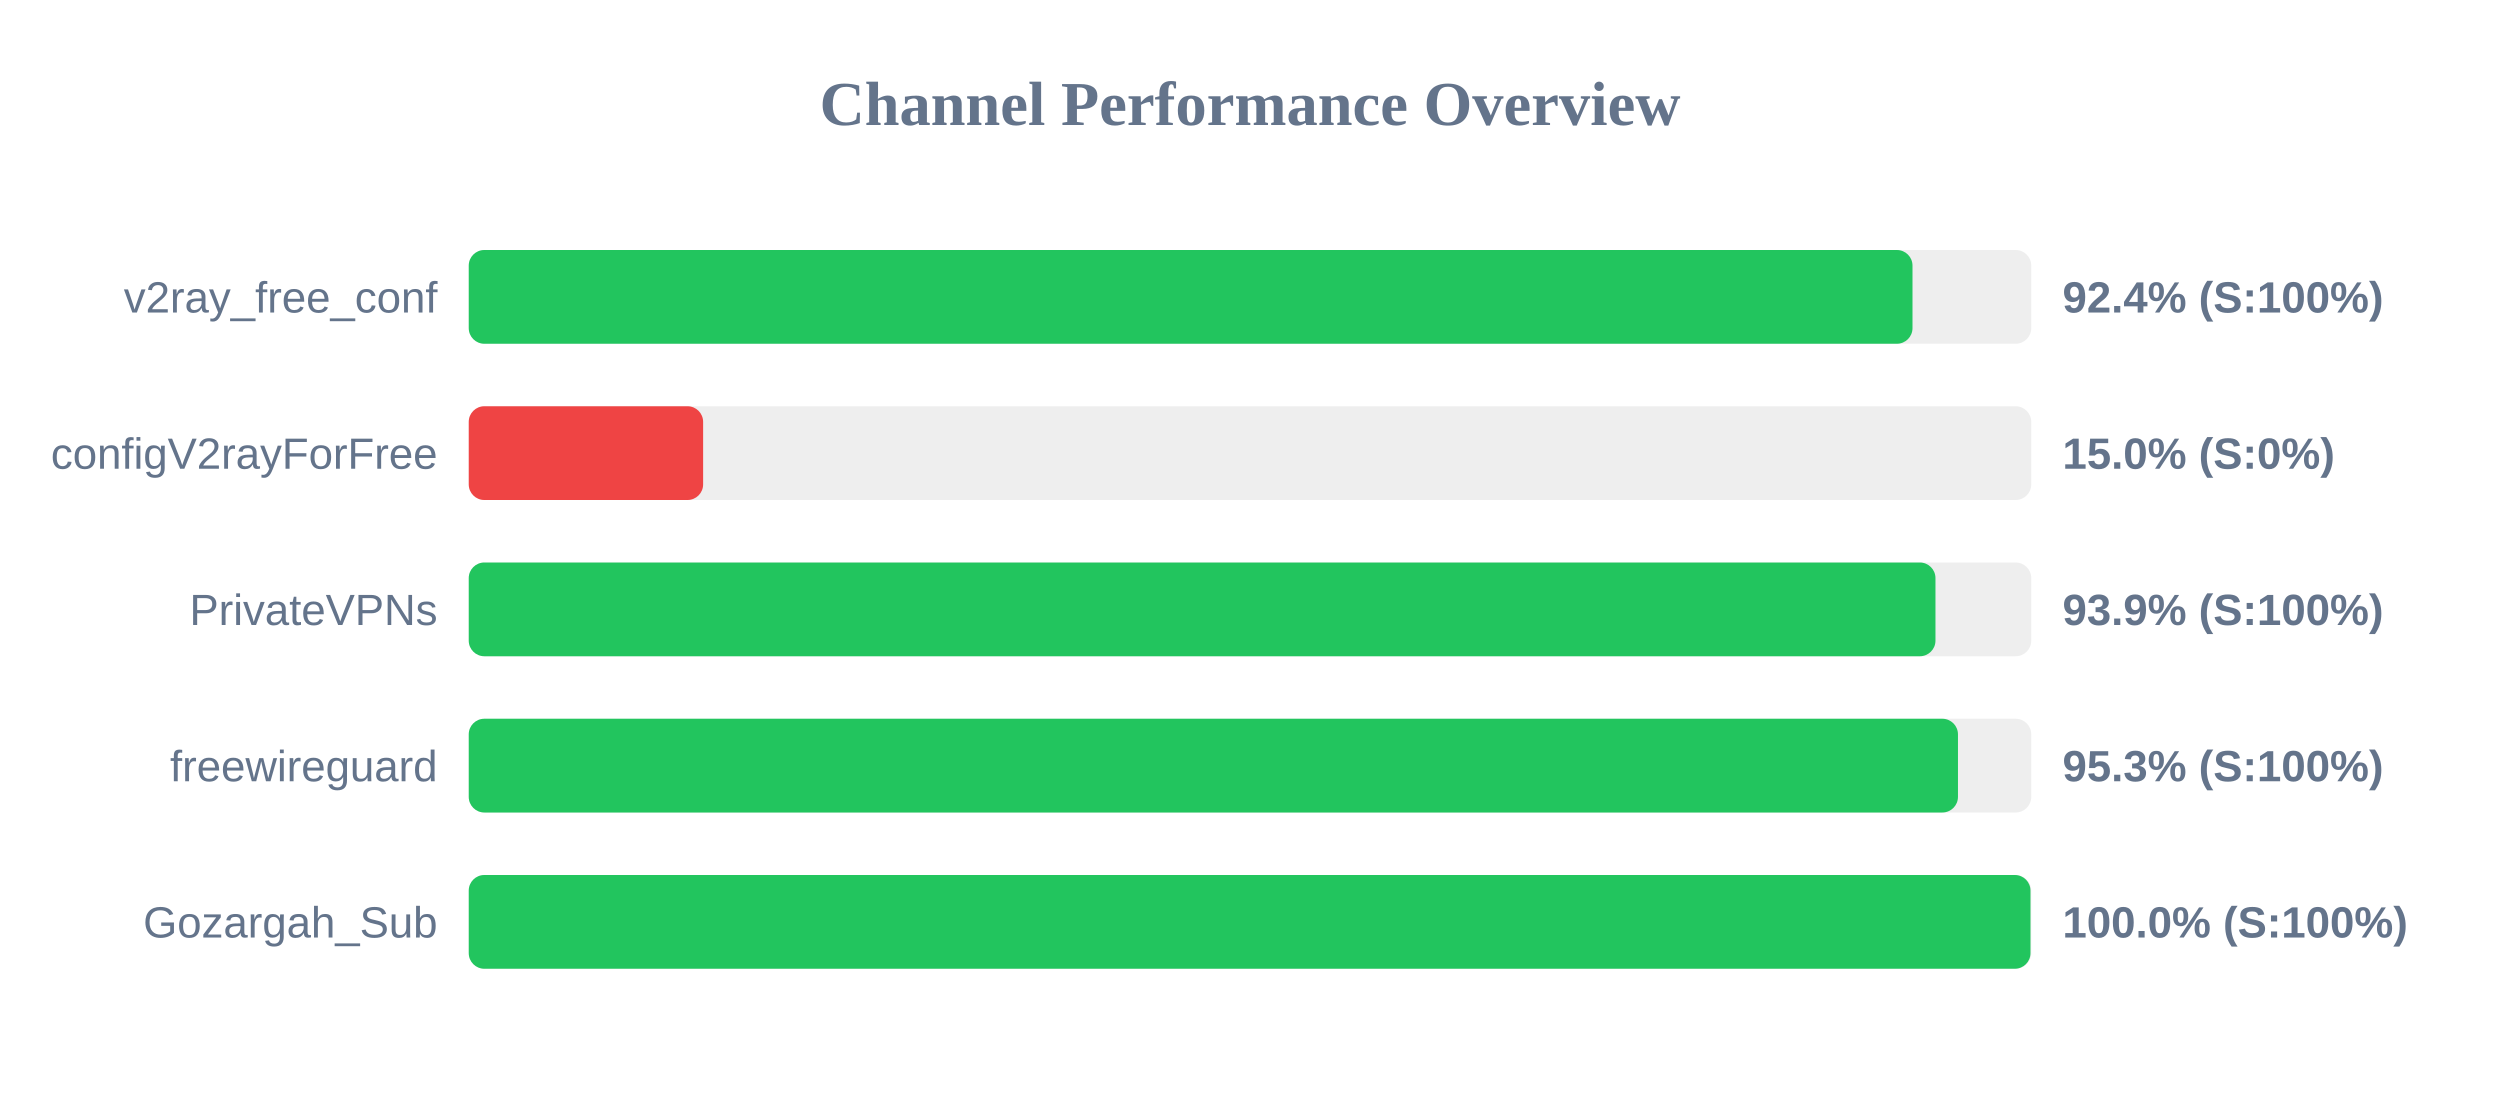
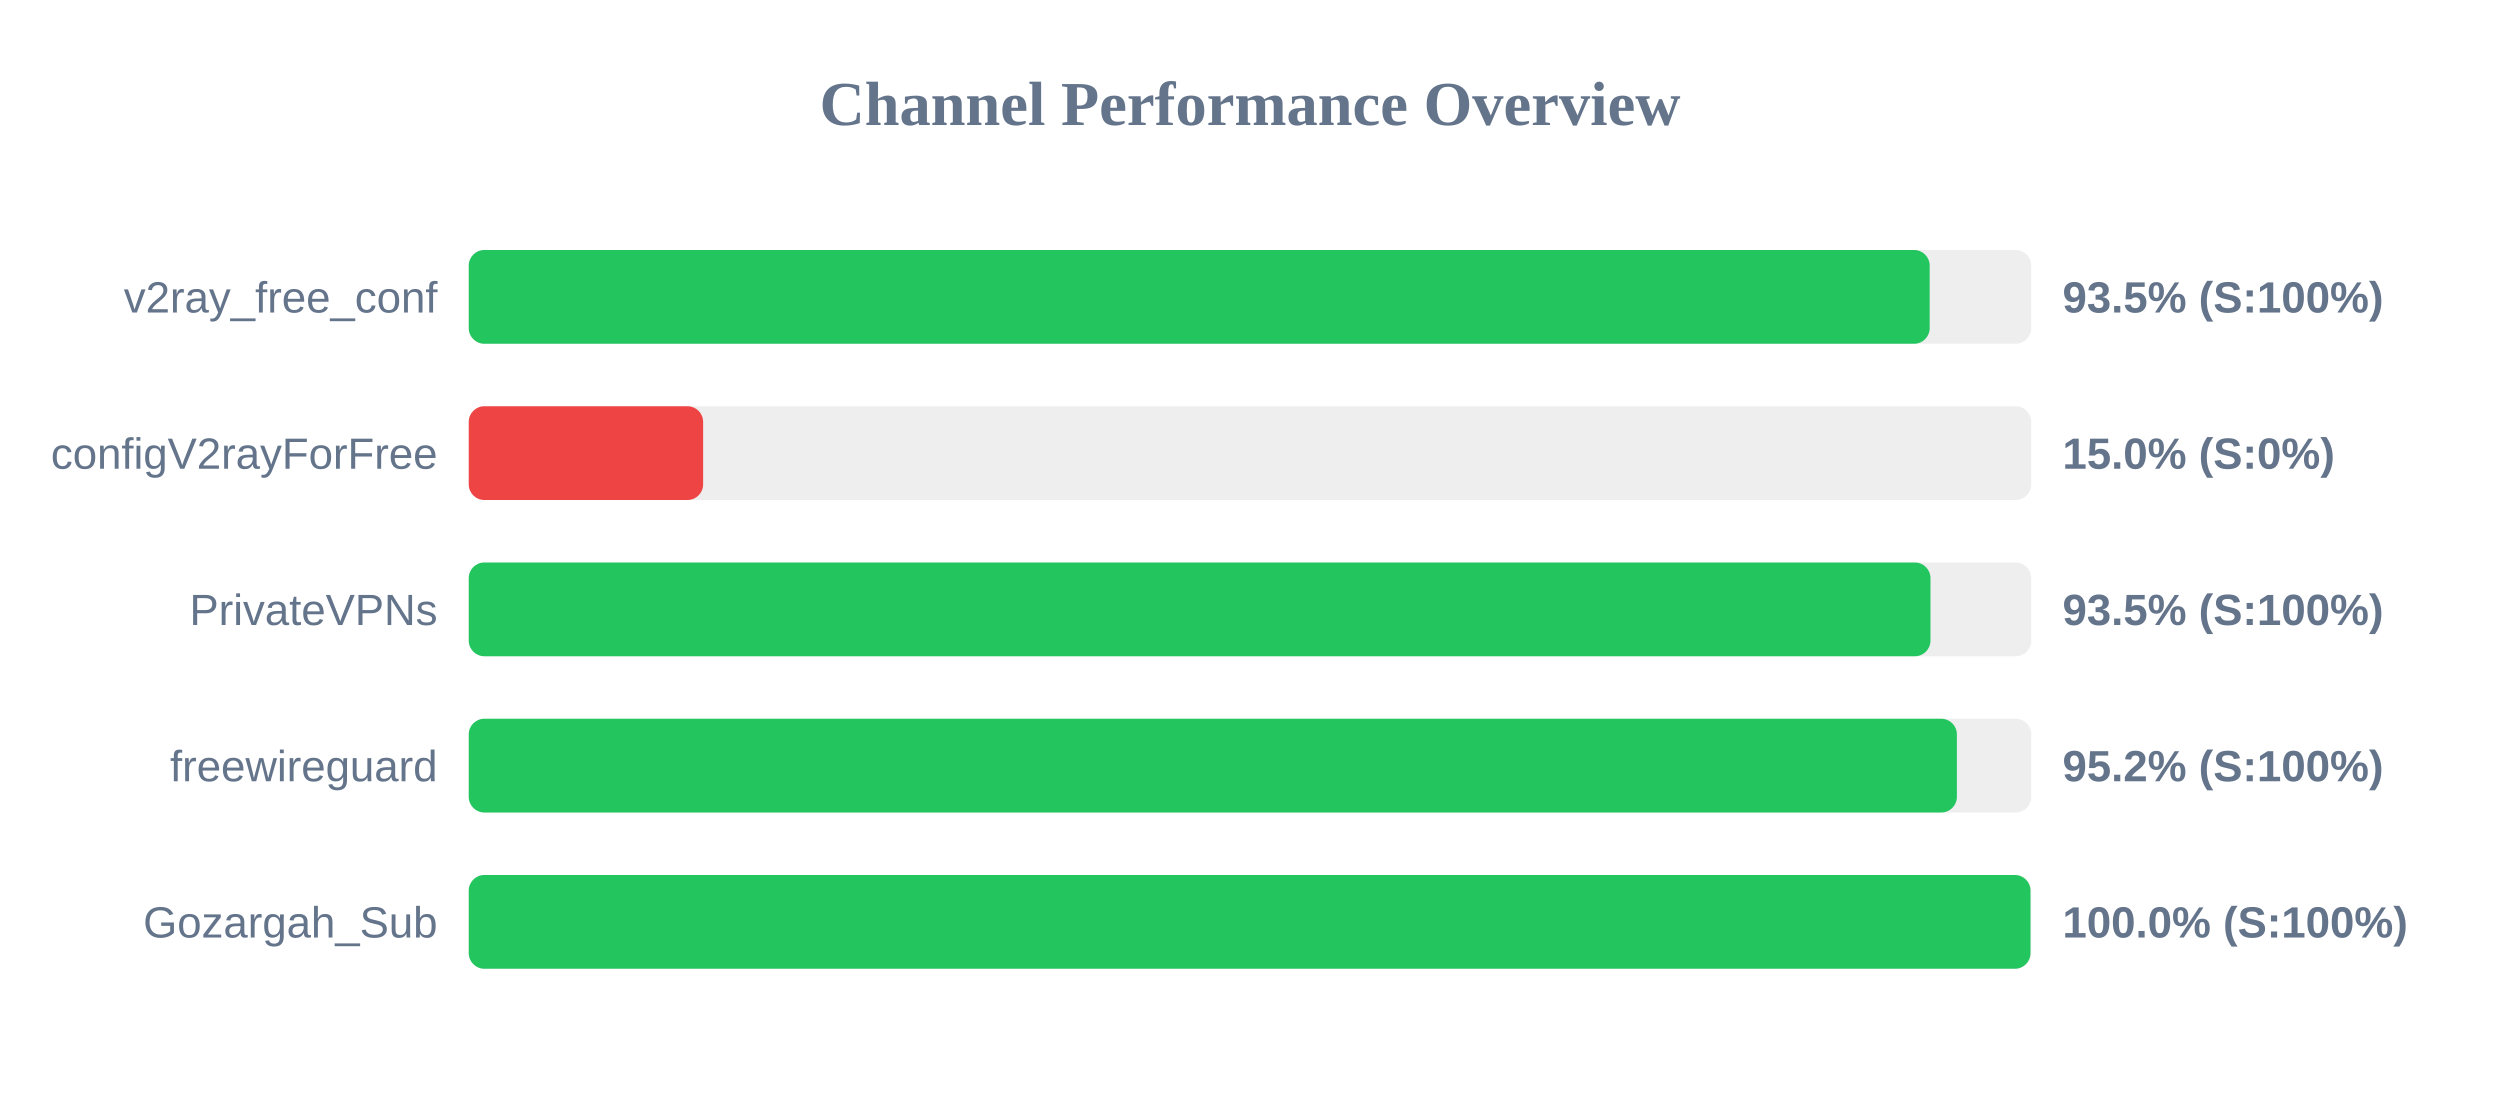
<svg xmlns="http://www.w3.org/2000/svg" width="800" height="350" version="1.1">
  <style>
        .row { font: 14px Arial; fill: #64748b; }
        .score { font: bold 14px Arial; fill: #64748b; }
    </style>
  <text x="400" y="40" text-anchor="middle" font-size="20px" font-weight="bold" fill="#64748b">Channel Performance Overview</text>
  <rect x="150" y="80" width="500" height="30" fill="#eee" rx="5" />
-   <rect x="150" y="80" width="462.0" height="30" fill="#22c55e" rx="5" />
+   <rect x="150" y="80" width="467.5" height="30" fill="#22c55e" rx="5" />
  <text x="140" y="100" text-anchor="end" class="row">v2ray_free_conf</text>
-   <text x="660" y="100" text-anchor="start" class="score">92.4% (S:100%)</text>
+   <text x="660" y="100" text-anchor="start" class="score">93.5% (S:100%)</text>
  <rect x="150" y="130" width="500" height="30" fill="#eee" rx="5" />
  <rect x="150" y="130" width="75.0" height="30" fill="#ef4444" rx="5" />
  <text x="140" y="150" text-anchor="end" class="row">configV2rayForFree</text>
  <text x="660" y="150" text-anchor="start" class="score">15.0% (S:0%)</text>
  <rect x="150" y="180" width="500" height="30" fill="#eee" rx="5" />
-   <rect x="150" y="180" width="469.35" height="30" fill="#22c55e" rx="5" />
+   <rect x="150" y="180" width="467.75" height="30" fill="#22c55e" rx="5" />
  <text x="140" y="200" text-anchor="end" class="row">PrivateVPNs</text>
-   <text x="660" y="200" text-anchor="start" class="score">93.9% (S:100%)</text>
+   <text x="660" y="200" text-anchor="start" class="score">93.5% (S:100%)</text>
  <rect x="150" y="230" width="500" height="30" fill="#eee" rx="5" />
-   <rect x="150" y="230" width="476.55" height="30" fill="#22c55e" rx="5" />
+   <rect x="150" y="230" width="476.2" height="30" fill="#22c55e" rx="5" />
  <text x="140" y="250" text-anchor="end" class="row">freewireguard</text>
-   <text x="660" y="250" text-anchor="start" class="score">95.3% (S:100%)</text>
+   <text x="660" y="250" text-anchor="start" class="score">95.2% (S:100%)</text>
  <rect x="150" y="280" width="500" height="30" fill="#eee" rx="5" />
  <rect x="150" y="280" width="499.75" height="30" fill="#22c55e" rx="5" />
  <text x="140" y="300" text-anchor="end" class="row">Gozargah_Sub</text>
  <text x="660" y="300" text-anchor="start" class="score">100.0% (S:100%)</text>
</svg>
